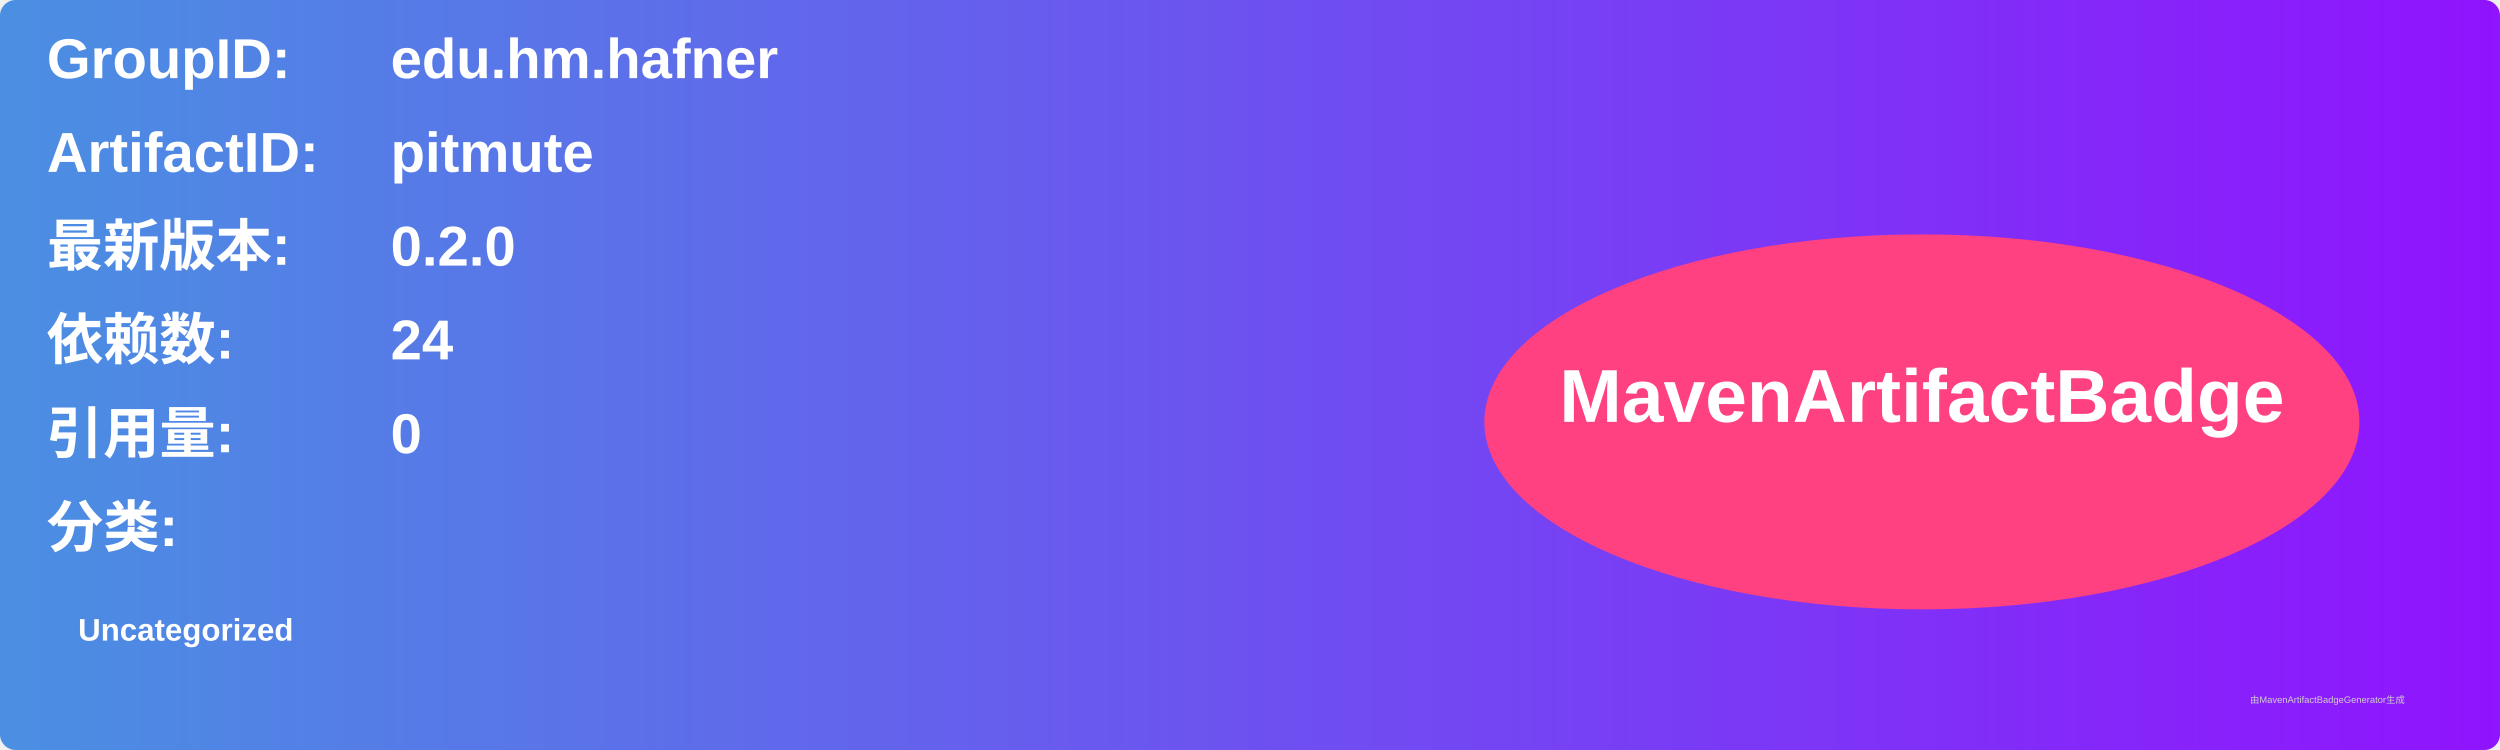
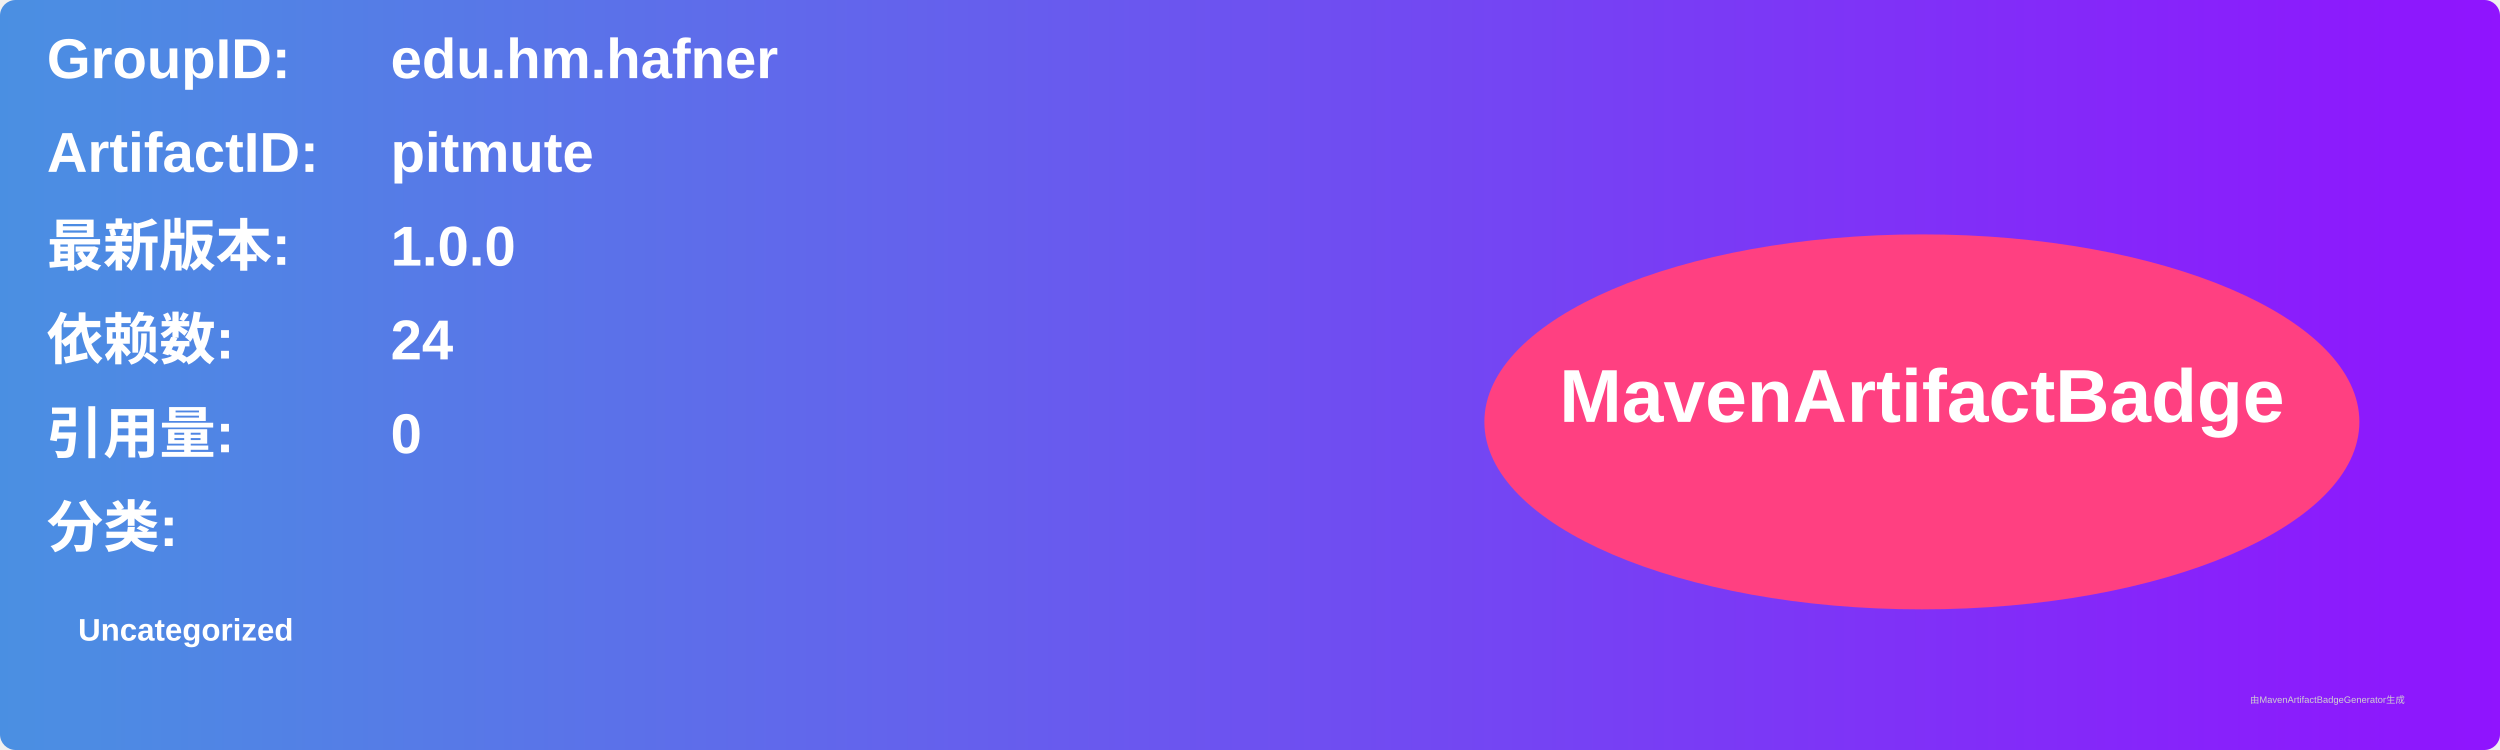
<svg xmlns="http://www.w3.org/2000/svg" width="800" height="240" viewBox="0 0 800 240">
  <linearGradient id="grad" x1="0%" y1="0%" x2="100%" y2="0%">
    <stop offset="0%" stop-color="#4a90e2" />
    <stop offset="100%" stop-color="#9013fe" />
  </linearGradient>
  <rect width="100%" height="100%" rx="5" ry="5" fill="url(#grad)" />
  <g transform="translate(15, 15)">
    <text x="0" y="10" font-family="Arial" font-size="18" fill="white" font-weight="bold" width="260">GroupID:</text>
    <text x="110" y="10" font-family="Arial" font-size="18" fill="white" font-weight="bold" width="460">edu.hm.hafner</text>
    <text x="0" y="40" font-family="Arial" font-size="18" fill="white" font-weight="bold" width="260">ArtifactID:</text>
    <text x="110" y="40" font-family="Arial" font-size="18" fill="white" font-weight="bold" width="460">pitmute</text>
    <text x="0" y="70" font-family="Arial" font-size="18" fill="white" font-weight="bold">最新版本:</text>
    <text x="110" y="70" font-family="Arial" font-size="18" fill="white" font-weight="bold">
-       <tspan font-weight="bold">0.2.0</tspan>
+       <tspan font-weight="bold">1.0.0</tspan>
    </text>
    <text x="0" y="100" font-family="Arial" font-size="18" fill="white" font-weight="bold">依赖数: </text>
    <text x="110" y="100" font-family="Arial" font-size="18" fill="white">
      <tspan font-weight="bold">24</tspan>
    </text>
    <text x="0" y="130" font-family="Arial" font-size="18" fill="white" font-weight="bold">引用量: </text>
    <text x="110" y="130" font-family="Arial" font-size="18" fill="white">
      <tspan font-weight="bold">0</tspan>
    </text>
    <text x="0" y="160" font-family="Arial" font-size="18" fill="white" font-weight="bold">分类:</text>
    <text x="10" y="190" font-family="Arial" font-size="10" fill="white">
      <tspan font-weight="bold">Uncategorized</tspan>
    </text>
    <ellipse cx="600" cy="120" rx="140" ry="60" fill="#ff4081" />
    <text x="600" y="120" text-anchor="middle" font-family="Arial" font-size="24" fill="white" font-weight="bold">MavenArtifactBadge</text>
  </g>
  <text x="720" y="225" font-family="Arial" font-size="3" fill="#d0d0d0">由MavenArtifactBadgeGenerator生成</text>
</svg>
